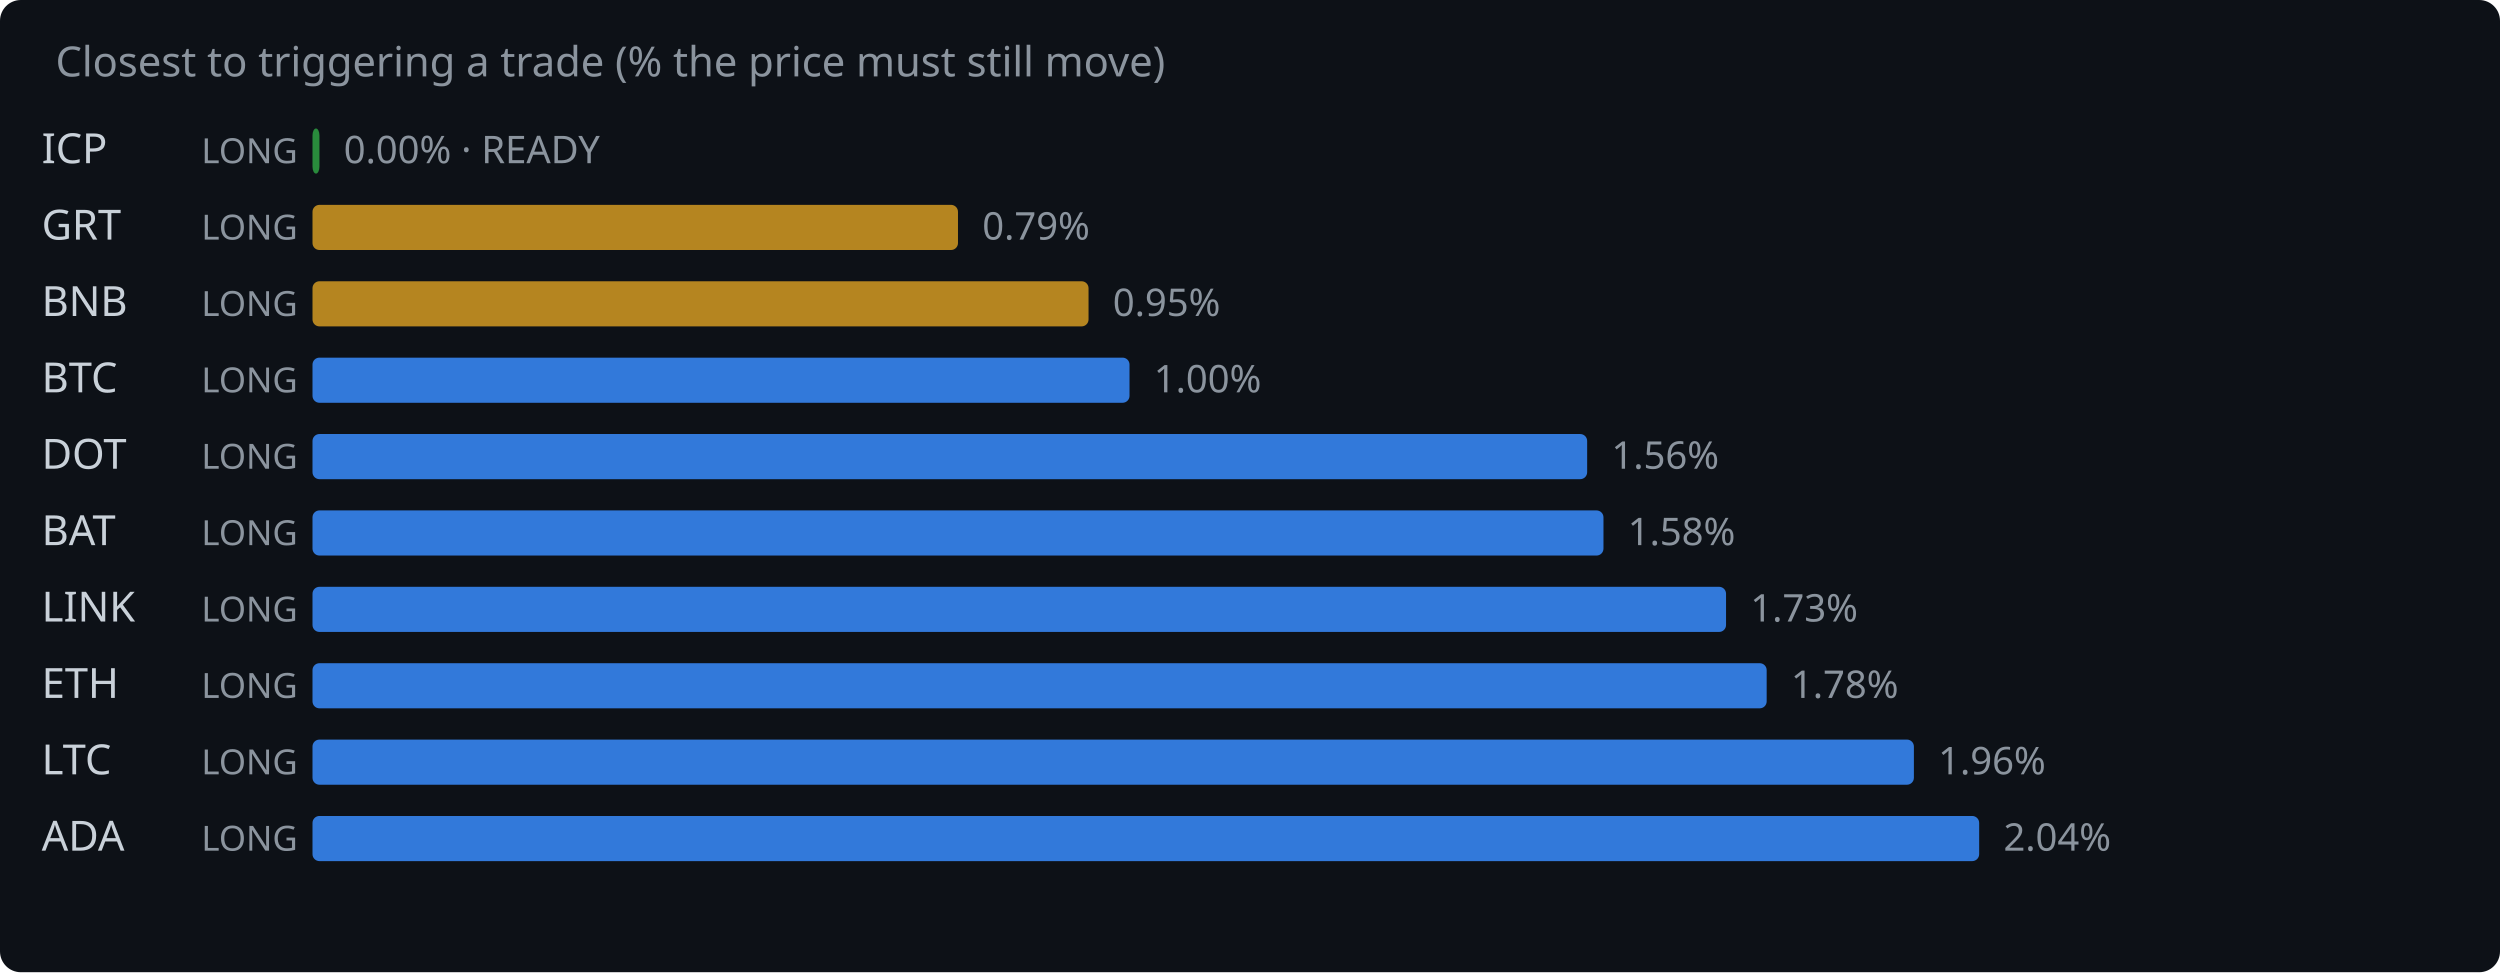
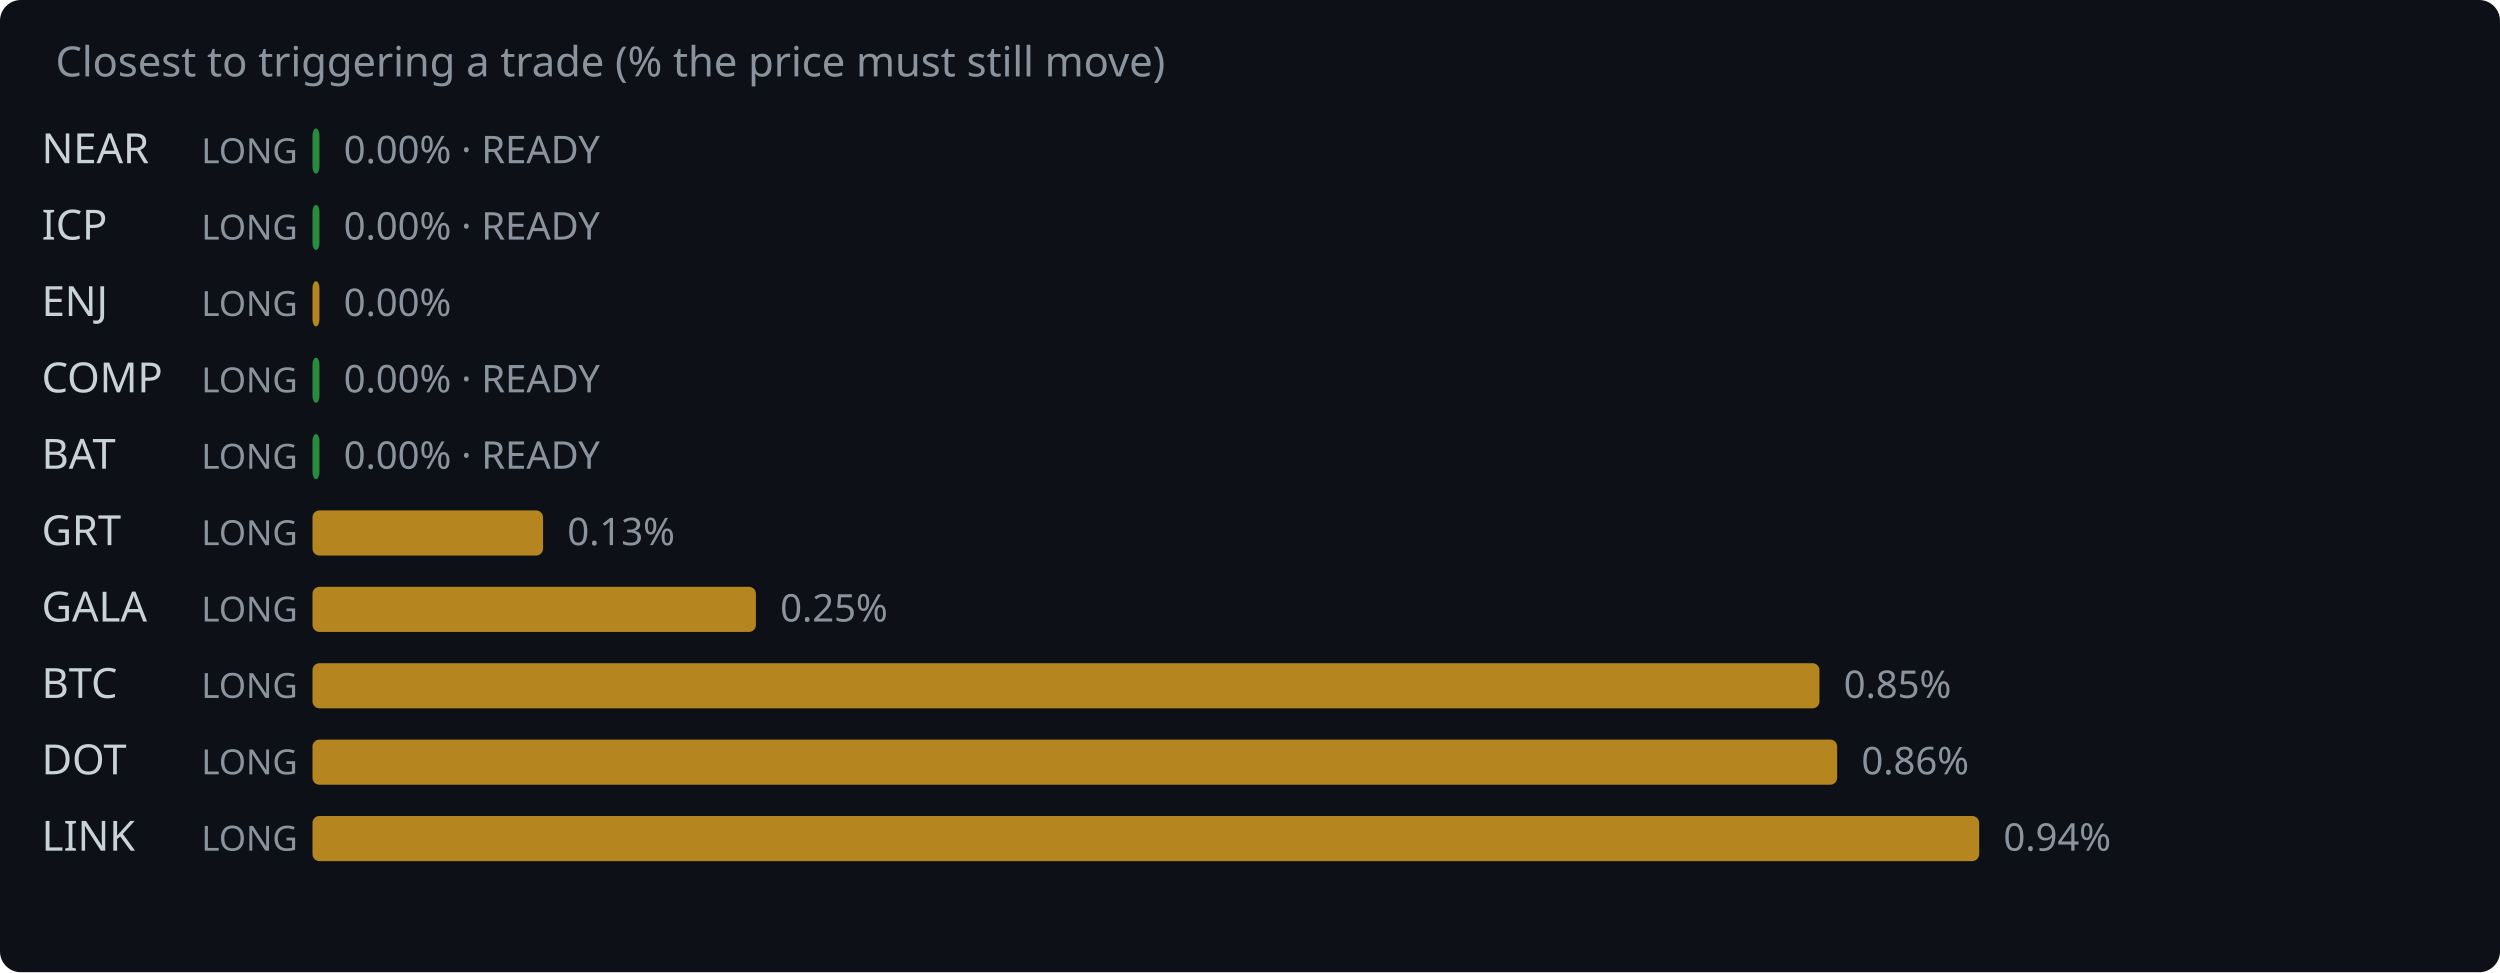
<svg xmlns="http://www.w3.org/2000/svg" width="720" height="280" viewBox="0 0 720 280">
  <rect width="720" height="280" fill="#0d1117" rx="6" />
  <text x="16" y="22" fill="#8b949e" font-family="system-ui,sans-serif" font-size="12">Closest to triggering a trade (% the price must still move)</text>
-   <text x="12" y="47" fill="#c9d1d9" font-family="system-ui,sans-serif" font-size="12">ICP</text>
+   <text x="12" y="47" fill="#c9d1d9" font-family="system-ui,sans-serif" font-size="12">NEAR</text>
  <text x="58" y="47" fill="#8b949e" font-family="system-ui,sans-serif" font-size="10">LONG</text>
  <rect x="90" y="37" width="2.0" height="13" rx="2" fill="#2ea043" opacity="0.85" />
  <text x="99.0" y="47" fill="#8b949e" font-family="system-ui,sans-serif" font-size="11">0.00% · READY</text>
-   <text x="12" y="69" fill="#c9d1d9" font-family="system-ui,sans-serif" font-size="12">GRT</text>
+   <text x="12" y="69" fill="#c9d1d9" font-family="system-ui,sans-serif" font-size="12">ICP</text>
  <text x="58" y="69" fill="#8b949e" font-family="system-ui,sans-serif" font-size="10">LONG</text>
-   <rect x="90" y="59" width="185.9" height="13" rx="2" fill="#d29922" opacity="0.85" />
-   <text x="282.9" y="69" fill="#8b949e" font-family="system-ui,sans-serif" font-size="11">0.79%</text>
-   <text x="12" y="91" fill="#c9d1d9" font-family="system-ui,sans-serif" font-size="12">BNB</text>
+   <rect x="90" y="59" width="2.0" height="13" rx="2" fill="#2ea043" opacity="0.85" />
+   <text x="99.0" y="69" fill="#8b949e" font-family="system-ui,sans-serif" font-size="11">0.00% · READY</text>
+   <text x="12" y="91" fill="#c9d1d9" font-family="system-ui,sans-serif" font-size="12">ENJ</text>
  <text x="58" y="91" fill="#8b949e" font-family="system-ui,sans-serif" font-size="10">LONG</text>
-   <rect x="90" y="81" width="223.5" height="13" rx="2" fill="#d29922" opacity="0.85" />
-   <text x="320.5" y="91" fill="#8b949e" font-family="system-ui,sans-serif" font-size="11">0.95%</text>
-   <text x="12" y="113" fill="#c9d1d9" font-family="system-ui,sans-serif" font-size="12">BTC</text>
+   <rect x="90" y="81" width="2.0" height="13" rx="2" fill="#d29922" opacity="0.85" />
+   <text x="99.0" y="91" fill="#8b949e" font-family="system-ui,sans-serif" font-size="11">0.00%</text>
+   <text x="12" y="113" fill="#c9d1d9" font-family="system-ui,sans-serif" font-size="12">COMP</text>
  <text x="58" y="113" fill="#8b949e" font-family="system-ui,sans-serif" font-size="10">LONG</text>
-   <rect x="90" y="103" width="235.3" height="13" rx="2" fill="#388bfd" opacity="0.85" />
-   <text x="332.3" y="113" fill="#8b949e" font-family="system-ui,sans-serif" font-size="11">1.00%</text>
-   <text x="12" y="135" fill="#c9d1d9" font-family="system-ui,sans-serif" font-size="12">DOT</text>
+   <rect x="90" y="103" width="2.0" height="13" rx="2" fill="#2ea043" opacity="0.85" />
+   <text x="99.0" y="113" fill="#8b949e" font-family="system-ui,sans-serif" font-size="11">0.00% · READY</text>
+   <text x="12" y="135" fill="#c9d1d9" font-family="system-ui,sans-serif" font-size="12">BAT</text>
  <text x="58" y="135" fill="#8b949e" font-family="system-ui,sans-serif" font-size="10">LONG</text>
-   <rect x="90" y="125" width="367.1" height="13" rx="2" fill="#388bfd" opacity="0.85" />
-   <text x="464.1" y="135" fill="#8b949e" font-family="system-ui,sans-serif" font-size="11">1.56%</text>
-   <text x="12" y="157" fill="#c9d1d9" font-family="system-ui,sans-serif" font-size="12">BAT</text>
+   <rect x="90" y="125" width="2.0" height="13" rx="2" fill="#2ea043" opacity="0.85" />
+   <text x="99.0" y="135" fill="#8b949e" font-family="system-ui,sans-serif" font-size="11">0.00% · READY</text>
+   <text x="12" y="157" fill="#c9d1d9" font-family="system-ui,sans-serif" font-size="12">GRT</text>
  <text x="58" y="157" fill="#8b949e" font-family="system-ui,sans-serif" font-size="10">LONG</text>
-   <rect x="90" y="147" width="371.8" height="13" rx="2" fill="#388bfd" opacity="0.85" />
-   <text x="468.8" y="157" fill="#8b949e" font-family="system-ui,sans-serif" font-size="11">1.58%</text>
-   <text x="12" y="179" fill="#c9d1d9" font-family="system-ui,sans-serif" font-size="12">LINK</text>
+   <rect x="90" y="147" width="66.4" height="13" rx="2" fill="#d29922" opacity="0.85" />
+   <text x="163.4" y="157" fill="#8b949e" font-family="system-ui,sans-serif" font-size="11">0.13%</text>
+   <text x="12" y="179" fill="#c9d1d9" font-family="system-ui,sans-serif" font-size="12">GALA</text>
  <text x="58" y="179" fill="#8b949e" font-family="system-ui,sans-serif" font-size="10">LONG</text>
-   <rect x="90" y="169" width="407.1" height="13" rx="2" fill="#388bfd" opacity="0.85" />
-   <text x="504.1" y="179" fill="#8b949e" font-family="system-ui,sans-serif" font-size="11">1.73%</text>
-   <text x="12" y="201" fill="#c9d1d9" font-family="system-ui,sans-serif" font-size="12">ETH</text>
+   <rect x="90" y="169" width="127.7" height="13" rx="2" fill="#d29922" opacity="0.85" />
+   <text x="224.7" y="179" fill="#8b949e" font-family="system-ui,sans-serif" font-size="11">0.25%</text>
+   <text x="12" y="201" fill="#c9d1d9" font-family="system-ui,sans-serif" font-size="12">BTC</text>
  <text x="58" y="201" fill="#8b949e" font-family="system-ui,sans-serif" font-size="10">LONG</text>
-   <rect x="90" y="191" width="418.8" height="13" rx="2" fill="#388bfd" opacity="0.85" />
-   <text x="515.8" y="201" fill="#8b949e" font-family="system-ui,sans-serif" font-size="11">1.78%</text>
-   <text x="12" y="223" fill="#c9d1d9" font-family="system-ui,sans-serif" font-size="12">LTC</text>
+   <rect x="90" y="191" width="434.0" height="13" rx="2" fill="#d29922" opacity="0.85" />
+   <text x="531.0" y="201" fill="#8b949e" font-family="system-ui,sans-serif" font-size="11">0.85%</text>
+   <text x="12" y="223" fill="#c9d1d9" font-family="system-ui,sans-serif" font-size="12">DOT</text>
  <text x="58" y="223" fill="#8b949e" font-family="system-ui,sans-serif" font-size="10">LONG</text>
-   <rect x="90" y="213" width="461.2" height="13" rx="2" fill="#388bfd" opacity="0.85" />
-   <text x="558.2" y="223" fill="#8b949e" font-family="system-ui,sans-serif" font-size="11">1.96%</text>
-   <text x="12" y="245" fill="#c9d1d9" font-family="system-ui,sans-serif" font-size="12">ADA</text>
+   <rect x="90" y="213" width="439.1" height="13" rx="2" fill="#d29922" opacity="0.85" />
+   <text x="536.1" y="223" fill="#8b949e" font-family="system-ui,sans-serif" font-size="11">0.86%</text>
+   <text x="12" y="245" fill="#c9d1d9" font-family="system-ui,sans-serif" font-size="12">LINK</text>
  <text x="58" y="245" fill="#8b949e" font-family="system-ui,sans-serif" font-size="10">LONG</text>
-   <rect x="90" y="235" width="480.0" height="13" rx="2" fill="#388bfd" opacity="0.85" />
-   <text x="577.0" y="245" fill="#8b949e" font-family="system-ui,sans-serif" font-size="11">2.04%</text>
+   <rect x="90" y="235" width="480.0" height="13" rx="2" fill="#d29922" opacity="0.85" />
+   <text x="577.0" y="245" fill="#8b949e" font-family="system-ui,sans-serif" font-size="11">0.94%</text>
</svg>
